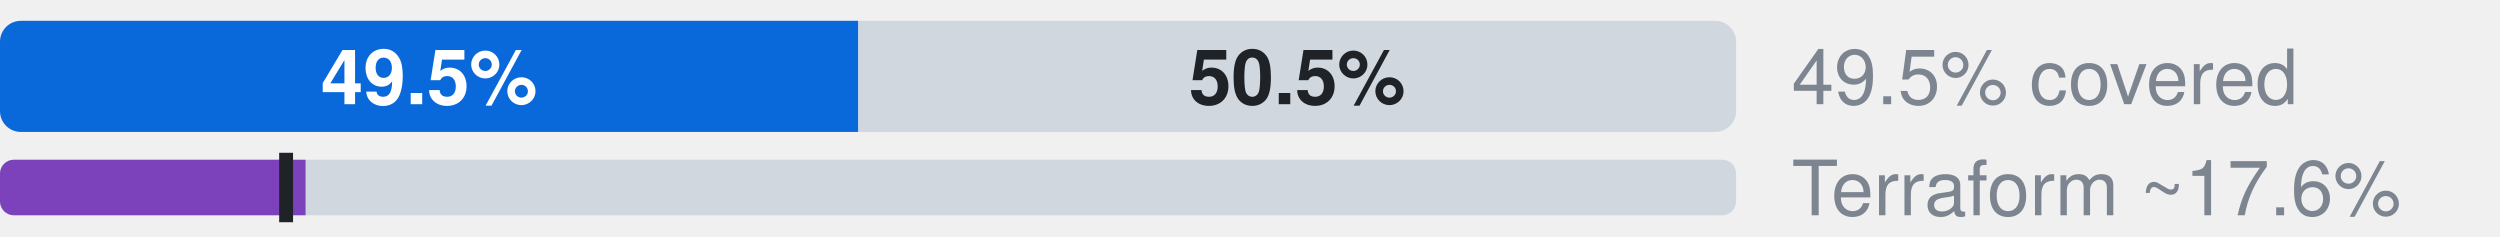
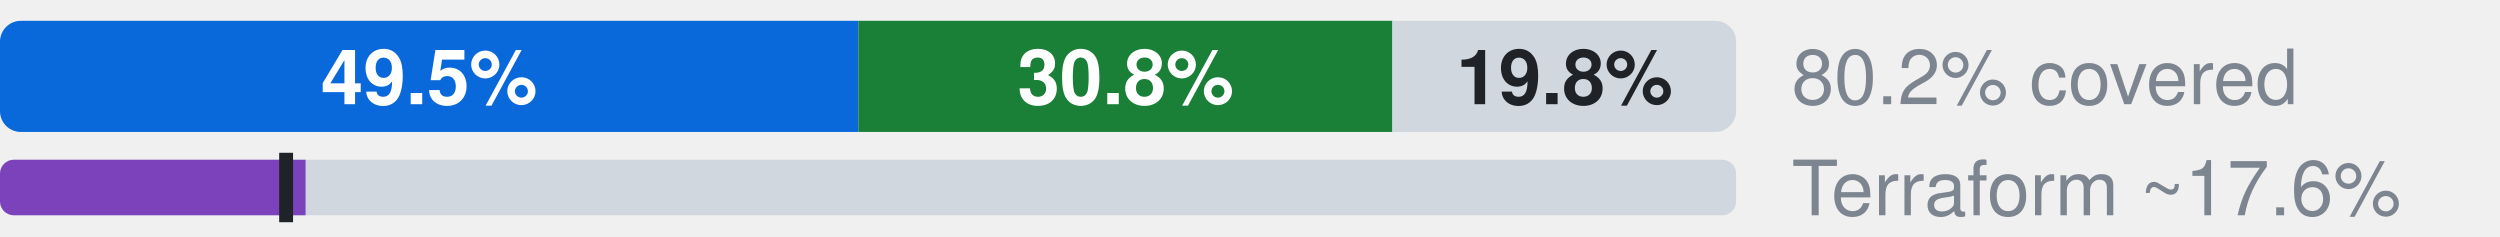
- <svg xmlns="http://www.w3.org/2000/svg" width="360" height="34" viewBox="0 0 360 34" role="img" aria-label="Microsoft.EventHub: 49.5% official, 0.0% ours beyond official, 50.5% uncovered, of 91 attributes; Terraform azurerm, an estimate: 17.6% (L2), 16.5% by the strict rule (L1)">
+ <svg xmlns="http://www.w3.org/2000/svg" width="360" height="34" viewBox="0 0 360 34" role="img" aria-label="Microsoft.EventHub: 49.5% official, 30.8% ours beyond official, 19.8% uncovered, of 91 attributes; Terraform azurerm, an estimate: 17.6% (L2), 16.5% by the strict rule (L1)">
  <style>text{font-family:-apple-system,BlinkMacSystemFont,"Segoe UI",Helvetica,Arial,sans-serif}.s{font-size:11px;font-weight:600}.t{font-size:11px;fill:#7d8590}.h{font-size:12px;font-weight:600;fill:#7d8590}</style>
  <clipPath id="c">
    <rect x="0.0" y="3.0" width="250.0" height="16.0" rx="3" />
  </clipPath>
  <g clip-path="url(#c)">
    <rect x="0.0" y="3.0" width="123.6" height="16.0" fill="#0969da" />
-     <rect x="123.6" y="3.0" width="0.0" height="16.0" fill="#1a7f37" />
-     <rect x="123.6" y="3.0" width="126.4" height="16.0" fill="#d0d7de" />
+     <rect x="123.6" y="3.0" width="76.9" height="16.0" fill="#1a7f37" />
+     <rect x="200.5" y="3.0" width="49.5" height="16.0" fill="#d0d7de" />
  </g>
  <text x="61.8" y="15.0" text-anchor="middle" fill="#fff" class="s">49.5%</text>
-   <text x="186.8" y="15.0" text-anchor="middle" fill="#1f2328" class="s">50.5%</text>
-   <text x="258" y="15" class="t">49.5% covered</text>
+   <text x="162.1" y="15.0" text-anchor="middle" fill="#fff" class="s">30.8%</text>
+   <text x="225.3" y="15.0" text-anchor="middle" fill="#1f2328" class="s">19.8%</text>
+   <text x="258" y="15" class="t">80.2% covered</text>
  <clipPath id="tf">
    <rect x="0.0" y="23.0" width="250.0" height="8.0" rx="2" />
  </clipPath>
  <g clip-path="url(#tf)">
    <rect x="0.0" y="23.0" width="250.0" height="8.0" fill="#d0d7de" />
    <rect x="0.0" y="23.0" width="44.0" height="8.0" fill="#7b42bc" />
  </g>
  <rect x="40.2" y="22.0" width="2" height="10.0" fill="#1f2328" />
  <text x="258" y="31" class="t">Terraform ~17.6%</text>
</svg>
